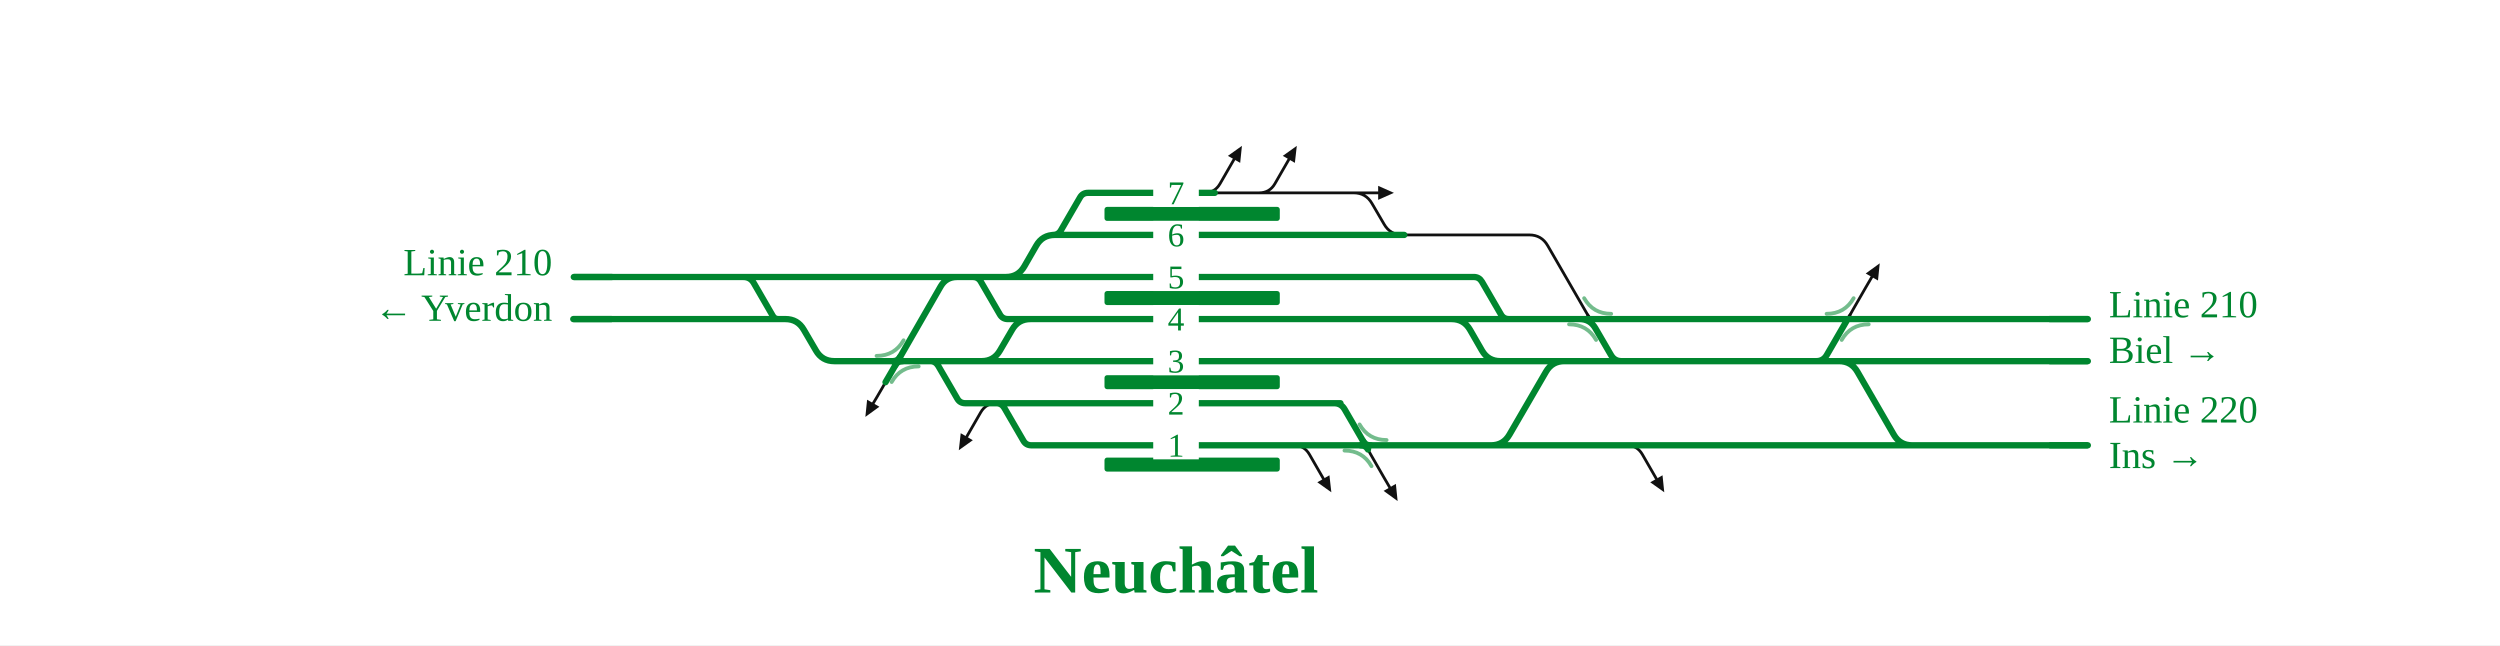
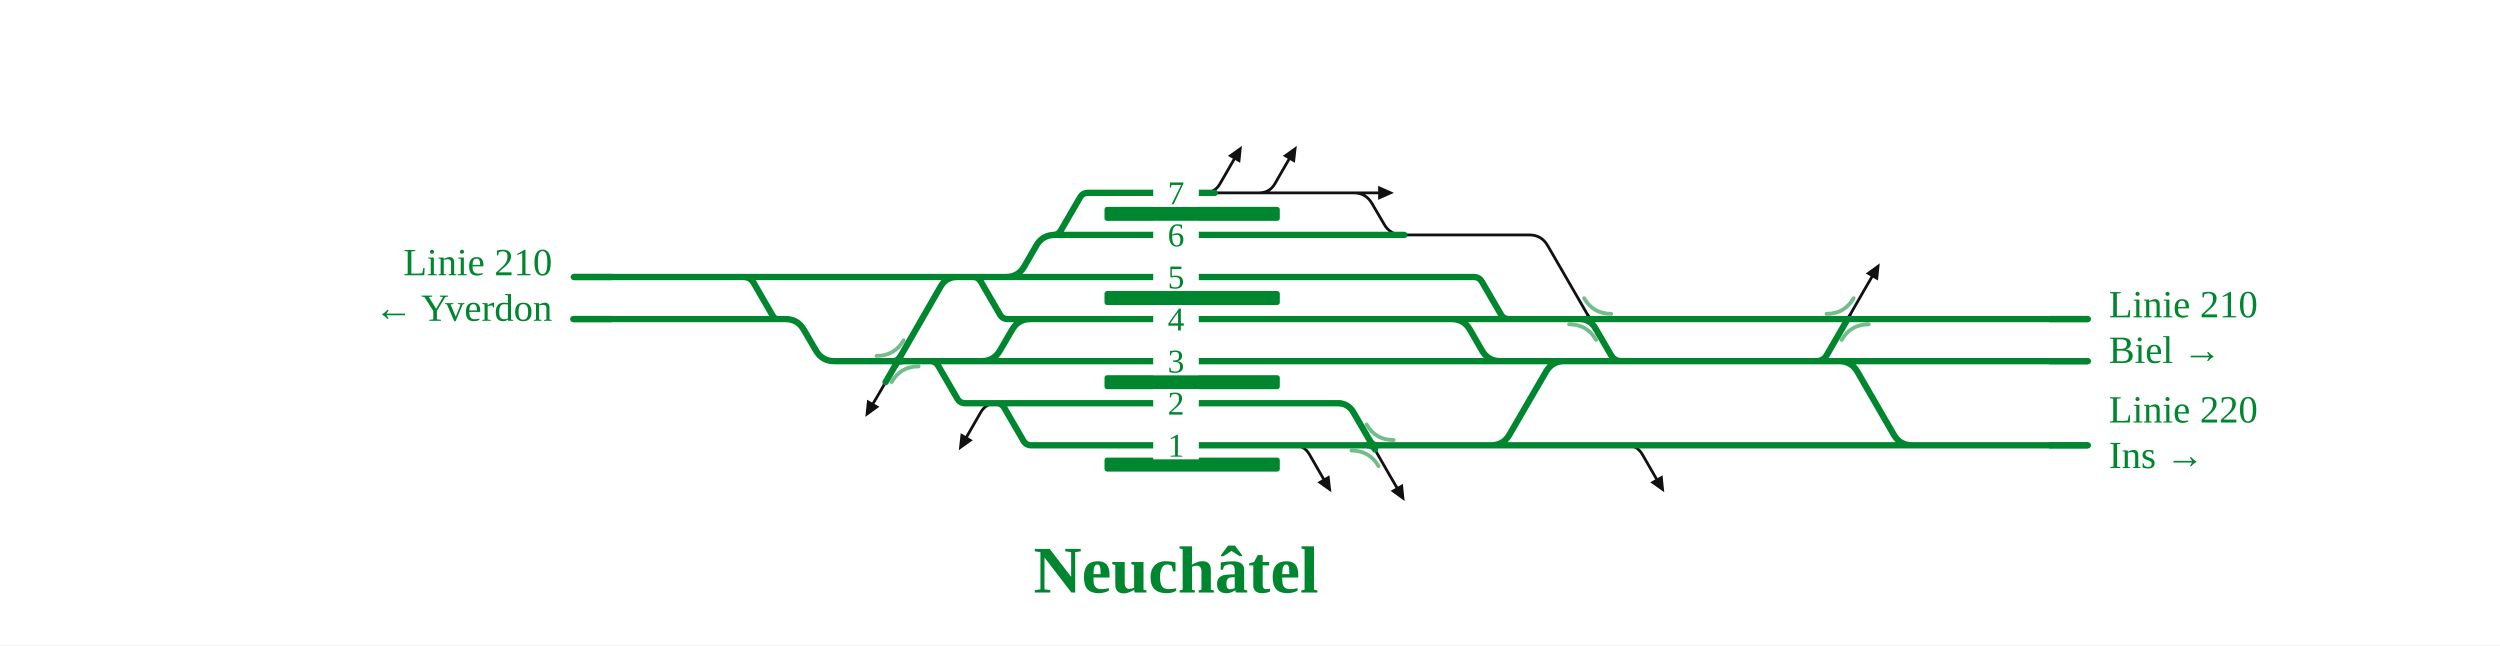
<svg xmlns="http://www.w3.org/2000/svg" viewBox="0 0 1426 368" width="1426" height="368" font-family="Fira Sans, Source Sans 3, Helvetica, Arial, sans-serif">
  <rect width="100%" height="100%" fill="#fff" />
  <g fill="none" stroke-linecap="round" stroke-linejoin="round">
-     <path d="M724.2,110.0H762.2 M692.9,110.0H724.2 M762.2,110.0H771.1M771.1,110.0H772.1Q779.1,110.0 782.6,116.1L789.5,127.9Q793.0,134.0 800.0,134.0H801.0 M686.9,110.0Q692.9,110.0 695.9,104.8L703.9,90.9 M718.2,110.0Q724.2,110.0 727.2,104.8L735.2,90.9 M927.8,254.0Q933.8,254.0 936.8,259.2L944.8,273.1 M568.4,230.0Q562.4,230.0 559.4,235.2L551.4,249.1 M737.9,254.0Q743.9,254.0 746.9,259.2L754.9,273.1 M772.1,110.0L786.1,110.0 M505.1,218.0L503.4,221.0Q501.6,224.0 499.9,227.0L498.1,230.0 M778.9,254.0L782.3,260.0Q785.8,266.0 789.2,272.0L792.7,278.0 M801.0,134.0L872.3,134.0Q879.3,134.0 882.8,140.1L907.0,182.0 M1053.9,182.0L1057.3,176.0Q1060.8,170.0 1064.2,164.0L1067.7,158.0" stroke="#111" stroke-width="1.6" />
+     <path d="M724.2,110.0H762.2 M692.9,110.0H724.2 M762.2,110.0H771.1M771.1,110.0H772.1Q779.1,110.0 782.6,116.1L789.5,127.9Q793.0,134.0 800.0,134.0H801.0 M686.9,110.0Q692.9,110.0 695.9,104.8L703.9,90.9 M718.2,110.0Q724.2,110.0 727.2,104.8L735.2,90.9 M927.8,254.0Q933.8,254.0 936.8,259.2L944.8,273.1 M568.4,230.0Q562.4,230.0 559.4,235.2L551.4,249.1 M737.9,254.0Q743.9,254.0 746.9,259.2L754.9,273.1 M772.1,110.0L786.1,110.0 M505.1,218.0L503.4,221.0Q501.6,224.0 499.9,227.0L498.1,230.0 M782.9,254.0L786.3,260.0Q789.8,266.0 793.2,272.0L796.7,278.0 M801.0,134.0L872.3,134.0Q879.3,134.0 882.8,140.1L907.0,182.0 M1053.9,182.0L1057.3,176.0Q1060.8,170.0 1064.2,164.0L1067.7,158.0" stroke="#111" stroke-width="1.6" />
    <path d="M905.6,179.6Q907.0,182.0 909.8,182.0" fill="none" stroke="#111" stroke-width="1.6" stroke-linecap="round" />
    <path d="M904.2,182.0Q907.0,182.0 908.4,184.4" fill="none" stroke="#111" stroke-width="1.6" stroke-linecap="round" />
    <path d="M1051.1,182.0Q1053.9,182.0 1055.3,179.6" fill="none" stroke="#111" stroke-width="1.6" stroke-linecap="round" />
    <path d="M1056.7,182.0Q1053.9,182.0 1052.5,184.4" fill="none" stroke="#111" stroke-width="1.6" stroke-linecap="round" />
-     <path d="M327.3,158.0H351.0 M600.6,134.0H600.6Q603.7,134.0 605.2,131.3L616.0,112.7Q617.5,110.0 620.6,110.0H620.6M620.6,110.0H654.6 M558.9,206.0H578.9 M655.0,206.0H854.8 M558.9,206.0H559.9Q566.9,206.0 570.4,199.9L577.3,188.1Q580.8,182.0 587.8,182.0H588.8 M554.9,158.0H572.8 M600.6,134.0H654.9 M568.3,230.0H568.3Q571.3,230.0 572.9,232.7L583.7,251.3Q585.2,254.0 588.3,254.0H588.3M588.3,254.0H655.1 M655.0,182.0H827.0 M572.8,158.0H573.8Q580.8,158.0 584.3,151.9L591.1,140.1Q594.6,134.0 601.6,134.0H602.6 M428.5,158.0H550.1 M827.0,182.0H860.7 M854.8,206.0H909.3 M568.3,230.0H655.0 M562.4,230.0H568.3 M530.6,206.0H530.6Q533.6,206.0 535.2,208.7L546.0,227.3Q547.5,230.0 550.6,230.0H550.6M550.6,230.0H562.4 M351.0,158.0H402.6 M402.6,158.0H410.6 M554.9,158.0H554.9Q558.0,158.0 559.5,160.7L570.3,179.3Q571.8,182.0 574.9,182.0H574.9M574.9,182.0H586.8 M572.8,158.0H654.9 M1048.0,206.0H1049.0Q1056.0,206.0 1059.5,212.1L1080.2,247.9Q1083.7,254.0 1090.7,254.0H1091.7 M743.9,254.0H764.6 M764.6,254.0H792.5 M848.9,254.0H850.5Q857.5,254.0 861.0,247.9L881.8,212.1Q885.3,206.0 892.3,206.0H909.3 M860.7,182.0H861.7 M861.7,182.0H907.4 M827.0,182.0H828.0Q835.0,182.0 838.5,188.1L845.3,199.9Q848.8,206.0 855.8,206.0H856.8 M792.5,254.0H796.5 M848.9,254.0H933.8 M933.8,254.0H1089.7 M955.1,206.0H1010.1 M907.4,182.0H908.7 M908.7,182.0H1049.3 M1049.3,182.0H1053.7 M1010.1,206.0H1048.0 M530.6,206.0H558.9 M410.6,158.0H428.5 M488.2,206.0H500.6 M842.9,254.0H848.9 M719.4,254.0H743.9 M719.3,230.0H764.6 M828.8,158.0H840.7M840.7,158.0H840.7Q843.7,158.0 845.3,160.7L856.1,179.3Q857.6,182.0 860.7,182.0H860.7 M654.6,110.0H692.9 M654.9,134.0H801.0 M654.9,158.0H828.8 M586.8,182.0H655.0 M578.9,206.0H655.0 M655.0,230.0H719.3 M655.1,254.0H719.4 M1089.7,254.0H1190.9 M1048.0,206.0H1190.9 M1053.7,182.0H1058.0 M1058.0,182.0H1190.9 M796.5,254.0H842.9 M550.1,158.0H554.9 M518.0,206.0H530.6 M500.6,206.0H518.0 M909.3,206.0H955.1 M327.0,182.0L448.0,182.0Q455.0,182.0 458.5,188.1L465.4,199.9Q468.9,206.0 475.9,206.0L490.0,206.0 M420.0,158.0L424.0,158.0Q428.0,158.0 430.0,161.5L440.8,180.2Q441.9,182.0 443.9,182.0L446.0,182.0 M552.0,158.0L545.9,158.0Q539.7,158.0 536.6,163.3L515.5,200.0Q512.0,206.0 508.6,212.0L505.1,218.0 M757.0,230.0L761.0,230.0Q765.0,230.0 767.0,233.5L778.9,254.0 M901.0,182.0Q907.0,182.0 910.0,187.2L918.9,202.5Q920.9,206.0 924.9,206.0L928.9,206.0 M1032.0,206.0L1036.0,206.0Q1040.0,206.0 1042.0,202.5L1053.9,182.0" stroke="#00862f" stroke-width="3.6" />
+     <path d="M327.3,158.0H351.0 M600.6,134.0H600.6Q603.7,134.0 605.2,131.3L616.0,112.7Q617.5,110.0 620.6,110.0H620.6M620.6,110.0H654.6 M558.9,206.0H578.9 M655.0,206.0H854.8 M558.9,206.0H559.9Q566.9,206.0 570.4,199.9L577.3,188.1Q580.8,182.0 587.8,182.0H588.8 M554.9,158.0H572.8 M600.6,134.0H654.9 M568.3,230.0H568.3Q571.3,230.0 572.9,232.7L583.7,251.3Q585.2,254.0 588.3,254.0H588.3M588.3,254.0H655.1 M655.0,182.0H827.0 M572.8,158.0H573.8Q580.8,158.0 584.3,151.9L591.1,140.1Q594.6,134.0 601.6,134.0H602.6 M428.5,158.0H550.1 M827.0,182.0H860.7 M854.8,206.0H909.3 M568.3,230.0H655.0 M562.4,230.0H568.3 M530.6,206.0H530.6Q533.6,206.0 535.2,208.7L546.0,227.3Q547.5,230.0 550.6,230.0H550.6M550.6,230.0H562.4 M351.0,158.0H402.6 M402.6,158.0H410.6 M554.9,158.0H554.9Q558.0,158.0 559.5,160.7L570.3,179.3Q571.8,182.0 574.9,182.0H574.9M574.9,182.0H586.8 M572.8,158.0H654.9 M1048.0,206.0H1049.0Q1056.0,206.0 1059.5,212.1L1080.2,247.9Q1083.7,254.0 1090.7,254.0H1091.7 M743.9,254.0H764.6 M764.6,254.0H792.5 M848.9,254.0H850.5Q857.5,254.0 861.0,247.9L881.8,212.1Q885.3,206.0 892.3,206.0H909.3 M860.7,182.0H861.7 M861.7,182.0H907.4 M827.0,182.0H828.0Q835.0,182.0 838.5,188.1L845.3,199.9Q848.8,206.0 855.8,206.0H856.8 M792.5,254.0H796.5 M848.9,254.0H933.8 M933.8,254.0H1089.7 M955.1,206.0H1010.1 M907.4,182.0H908.7 M908.7,182.0H1049.3 M1049.3,182.0H1053.7 M1010.1,206.0H1048.0 M530.6,206.0H558.9 M410.6,158.0H428.5 M488.2,206.0H500.6 M842.9,254.0H848.9 M719.4,254.0H743.9 M719.3,230.0H764.6 M828.8,158.0H840.7M840.7,158.0H840.7Q843.7,158.0 845.3,160.7L856.1,179.3Q857.6,182.0 860.7,182.0H860.7 M654.6,110.0H692.9 M654.9,134.0H801.0 M654.9,158.0H828.8 M586.8,182.0H655.0 M578.9,206.0H655.0 M655.0,230.0H719.3 M655.1,254.0H719.4 M1089.7,254.0H1190.9 M1048.0,206.0H1190.9 M1053.7,182.0H1058.0 M1058.0,182.0H1190.9 M796.5,254.0H842.9 M550.1,158.0H554.9 M518.0,206.0H530.6 M500.6,206.0H518.0 M909.3,206.0H955.1 M327.0,182.0L448.0,182.0Q455.0,182.0 458.5,188.1L465.4,199.9Q468.9,206.0 475.9,206.0L490.0,206.0 M420.0,158.0L424.0,158.0Q428.0,158.0 430.0,161.5L440.8,180.2Q441.9,182.0 443.9,182.0L446.0,182.0 M552.0,158.0L545.9,158.0Q539.7,158.0 536.6,163.3L515.5,200.0Q512.0,206.0 508.6,212.0L505.1,218.0 M757.0,230.0L763.0,230.0Q769.0,230.0 772.0,235.2L782.9,254.0 M901.0,182.0Q907.0,182.0 910.0,187.2L918.9,202.5Q920.9,206.0 924.9,206.0L928.9,206.0 M1032.0,206.0L1036.0,206.0Q1040.0,206.0 1042.0,202.5L1053.9,182.0" stroke="#00862f" stroke-width="3.6" />
    <path d="M509.2,206.0Q512.0,206.0 513.4,203.6" fill="none" stroke="#00862f" stroke-width="3.6" stroke-linecap="round" />
    <path d="M514.8,206.0Q512.0,206.0 510.6,208.4" fill="none" stroke="#00862f" stroke-width="3.6" stroke-linecap="round" />
-     <path d="M777.5,251.6Q778.9,254.0 781.7,254.0" fill="none" stroke="#00862f" stroke-width="3.6" stroke-linecap="round" />
-     <path d="M776.1,254.0Q778.9,254.0 780.3,256.4" fill="none" stroke="#00862f" stroke-width="3.6" stroke-linecap="round" />
+     <path d="M781.5,251.6Q782.9,254.0 785.7,254.0" fill="none" stroke="#00862f" stroke-width="3.6" stroke-linecap="round" />
+     <path d="M780.1,254.0Q782.9,254.0 784.3,256.4" fill="none" stroke="#00862f" stroke-width="3.6" stroke-linecap="round" />
  </g>
  <rect x="630.0" y="261.0" width="100.0" height="8" rx="1.5" fill="#00862f" />
  <rect x="630.0" y="214.0" width="100.0" height="8" rx="1.5" fill="#00862f" />
  <rect x="630.0" y="166.0" width="100.0" height="8" rx="1.5" fill="#00862f" />
  <rect x="630.0" y="118.0" width="100.0" height="8" rx="1.5" fill="#00862f" />
  <path d="M500.0,203.0Q510.3,203.0 515.4,194.1" fill="none" stroke="#00862f" stroke-opacity="0.55" stroke-width="2.2" stroke-linecap="round" />
  <path d="M524.0,209.0Q513.7,209.0 508.6,217.9" fill="none" stroke="#00862f" stroke-opacity="0.55" stroke-width="2.2" stroke-linecap="round" />
-   <path d="M775.5,242.1Q780.6,251.0 790.9,251.0" fill="none" stroke="#00862f" stroke-opacity="0.55" stroke-width="2.2" stroke-linecap="round" />
-   <path d="M766.9,257.0Q777.2,257.0 782.3,265.9" fill="none" stroke="#00862f" stroke-opacity="0.55" stroke-width="2.2" stroke-linecap="round" />
+   <path d="M779.5,242.1Q784.6,251.0 794.9,251.0" fill="none" stroke="#00862f" stroke-opacity="0.55" stroke-width="2.2" stroke-linecap="round" />
+   <path d="M770.9,257.0Q781.2,257.0 786.3,265.9" fill="none" stroke="#00862f" stroke-opacity="0.55" stroke-width="2.2" stroke-linecap="round" />
  <path d="M903.6,170.1Q908.7,179.0 919.0,179.0" fill="none" stroke="#00862f" stroke-opacity="0.55" stroke-width="2.2" stroke-linecap="round" />
  <path d="M895.0,185.0Q905.3,185.0 910.4,193.9" fill="none" stroke="#00862f" stroke-opacity="0.55" stroke-width="2.2" stroke-linecap="round" />
  <path d="M1041.9,179.0Q1052.2,179.0 1057.3,170.1" fill="none" stroke="#00862f" stroke-opacity="0.55" stroke-width="2.2" stroke-linecap="round" />
  <path d="M1065.9,185.0Q1055.6,185.0 1050.5,193.9" fill="none" stroke="#00862f" stroke-opacity="0.55" stroke-width="2.2" stroke-linecap="round" />
  <path d="M708.4,83.2L707.4,92.9L700.4,88.9Z" fill="#111" />
  <path d="M739.7,83.2L738.6,92.9L731.7,88.9Z" fill="#111" />
  <path d="M949.3,280.8L941.3,275.1L948.3,271.1Z" fill="#111" />
  <path d="M546.9,256.8L548.0,247.1L554.9,251.1Z" fill="#111" />
  <path d="M759.4,280.8L751.4,275.1L758.3,271.1Z" fill="#111" />
  <path d="M493.6,237.8L494.6,228.0L501.6,232.0Z" fill="#111" />
-   <path d="M797.2,285.8L789.2,280.0L796.2,276.0Z" fill="#111" />
+   <path d="M801.2,285.8L793.2,280.0L800.2,276.0Z" fill="#111" />
  <path d="M1072.2,150.2L1071.2,160.0L1064.2,156.0Z" fill="#111" />
  <path d="M786.1,106.0L795.1,110.0L786.1,114.0Z" fill="#111" />
  <rect x="657.8" y="150.0" width="26" height="16" fill="#fff" />
  <text x="670.8" y="164.5" font-size="19" text-anchor="middle" fill="#00862f">5</text>
  <rect x="657.8" y="102.0" width="26" height="16" fill="#fff" />
  <text x="670.8" y="116.5" font-size="19" text-anchor="middle" fill="#00862f">7</text>
  <rect x="657.8" y="198.0" width="26" height="16" fill="#fff" />
  <text x="670.8" y="212.5" font-size="19" text-anchor="middle" fill="#00862f">3</text>
  <rect x="657.8" y="126.0" width="26" height="16" fill="#fff" />
  <text x="670.8" y="140.5" font-size="19" text-anchor="middle" fill="#00862f">6</text>
  <rect x="657.8" y="246.0" width="26" height="16" fill="#fff" />
  <text x="670.8" y="260.5" font-size="19" text-anchor="middle" fill="#00862f">1</text>
  <rect x="657.8" y="174.0" width="26" height="16" fill="#fff" />
  <text x="670.8" y="188.5" font-size="19" text-anchor="middle" fill="#00862f">4</text>
  <rect x="657.8" y="222.0" width="26" height="16" fill="#fff" />
  <text x="670.8" y="236.5" font-size="19" text-anchor="middle" fill="#00862f">2</text>
  <path d="M349.3,158.0H327.3" stroke="#00862f" stroke-width="3.6" fill="none" />
  <path d="M349.0,182.0H327.0" stroke="#00862f" stroke-width="3.6" fill="none" />
  <path d="M1168.9,254.0H1190.9" stroke="#00862f" stroke-width="3.6" fill="none" />
  <path d="M1168.9,206.0H1190.9" stroke="#00862f" stroke-width="3.6" fill="none" />
  <path d="M1168.9,182.0H1190.9" stroke="#00862f" stroke-width="3.6" fill="none" />
  <text x="315.0" y="157.0" font-size="22" text-anchor="end" fill="#00862f">Linie 210</text>
  <text x="315.0" y="183.0" font-size="22" text-anchor="end" fill="#00862f">← Yverdon</text>
  <text x="1202.9" y="241.0" font-size="22" text-anchor="start" fill="#00862f">Linie 220</text>
  <text x="1202.9" y="267.0" font-size="22" text-anchor="start" fill="#00862f">Ins →</text>
  <text x="1202.9" y="181.0" font-size="22" text-anchor="start" fill="#00862f">Linie 210</text>
  <text x="1202.9" y="207.0" font-size="22" text-anchor="start" fill="#00862f">Biel →</text>
  <text x="670.8" y="338.0" font-size="38" font-weight="700" text-anchor="middle" fill="#00862f">Neuchâtel</text>
</svg>
